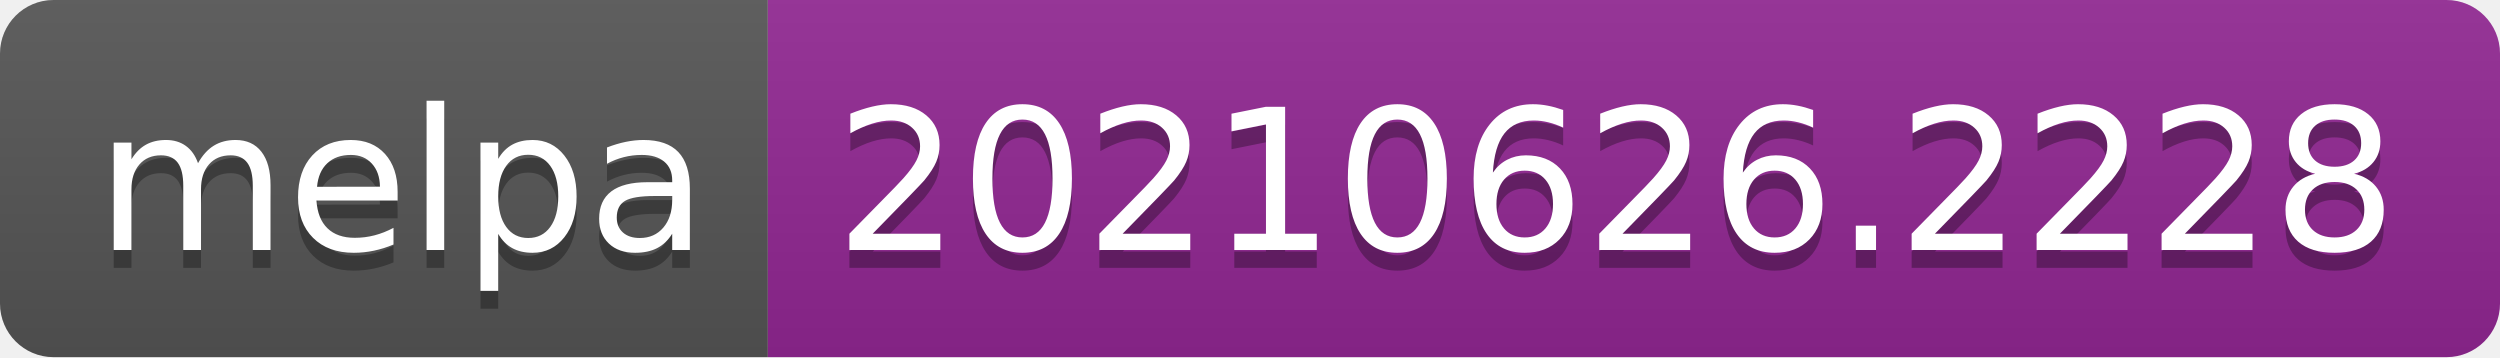
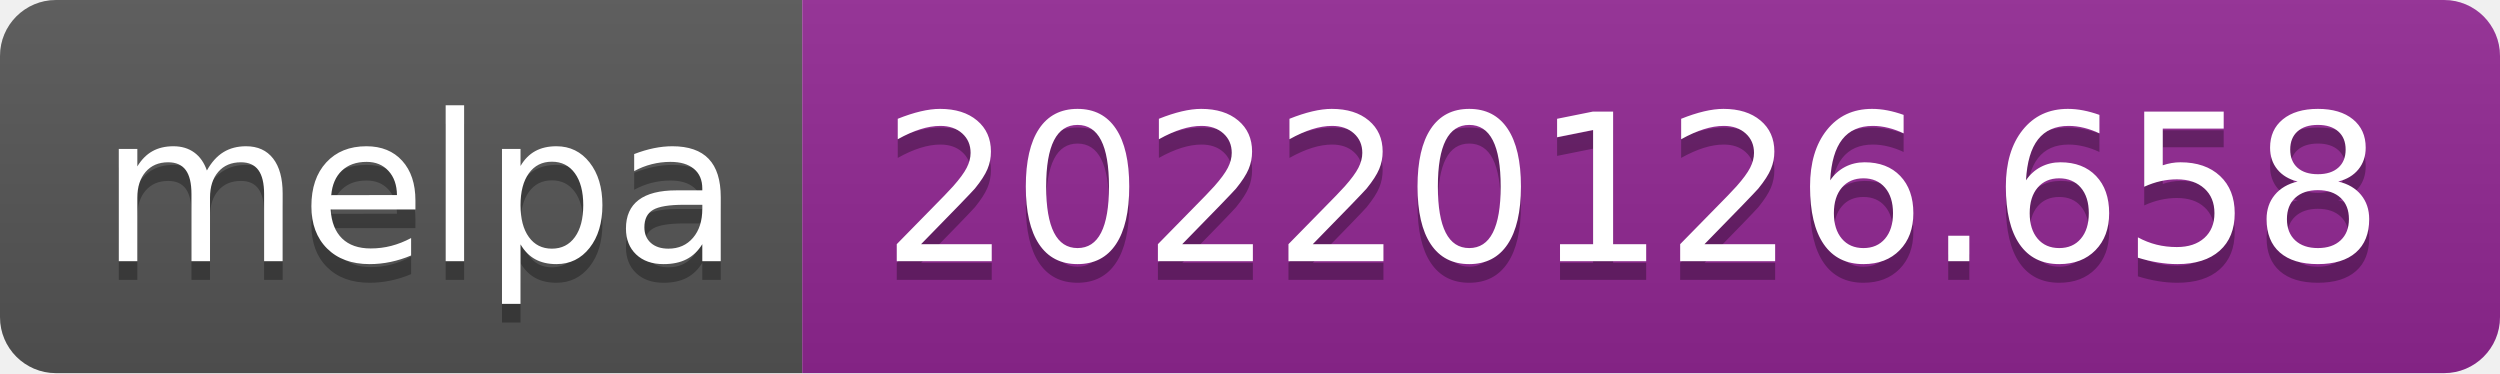
- <svg xmlns="http://www.w3.org/2000/svg" width="140" height="20" role="img" aria-label="melpa: 20210626.2228">
+ <svg xmlns="http://www.w3.org/2000/svg" width="134" height="20" role="img" aria-label="melpa: 20220126.658">
  <linearGradient id="s" x2="0" y2="100%">
    <stop offset="0" stop-color="#bbb" stop-opacity=".1" />
    <stop offset="1" stop-opacity=".1" />
  </linearGradient>
  <clipPath id="r">
-     <rect width="140" height="20" rx="3" fill="#fff" />
+     <rect width="134" height="20" rx="3" fill="#fff" />
  </clipPath>
  <g clip-path="url(#r)">
    <rect width="43" height="20" fill="#555" />
-     <rect x="43" width="97" height="20" fill="#922793" />
-     <rect width="140" height="20" fill="url(#s)" />
+     <rect x="43" width="91" height="20" fill="#922793" />
+     <rect width="134" height="20" fill="url(#s)" />
  </g>
  <g fill="#fff" text-anchor="middle" font-family="Verdana,Geneva,DejaVu Sans,sans-serif" text-rendering="geometricPrecision" font-size="110">
    <text aria-hidden="true" x="225" y="150" fill="#010101" fill-opacity=".3" transform="scale(.1)" textLength="330">melpa</text>
    <text x="225" y="140" transform="scale(.1)" fill="#fff" textLength="330">melpa</text>
-     <text aria-hidden="true" x="905" y="150" fill="#010101" fill-opacity=".3" transform="scale(.1)" textLength="870">20210626.2228</text>
-     <text x="905" y="140" transform="scale(.1)" fill="#fff" textLength="870">20210626.2228</text>
+     <text aria-hidden="true" x="875" y="150" fill="#010101" fill-opacity=".3" transform="scale(.1)" textLength="810">20220126.658</text>
+     <text x="875" y="140" transform="scale(.1)" fill="#fff" textLength="810">20220126.658</text>
  </g>
</svg>
